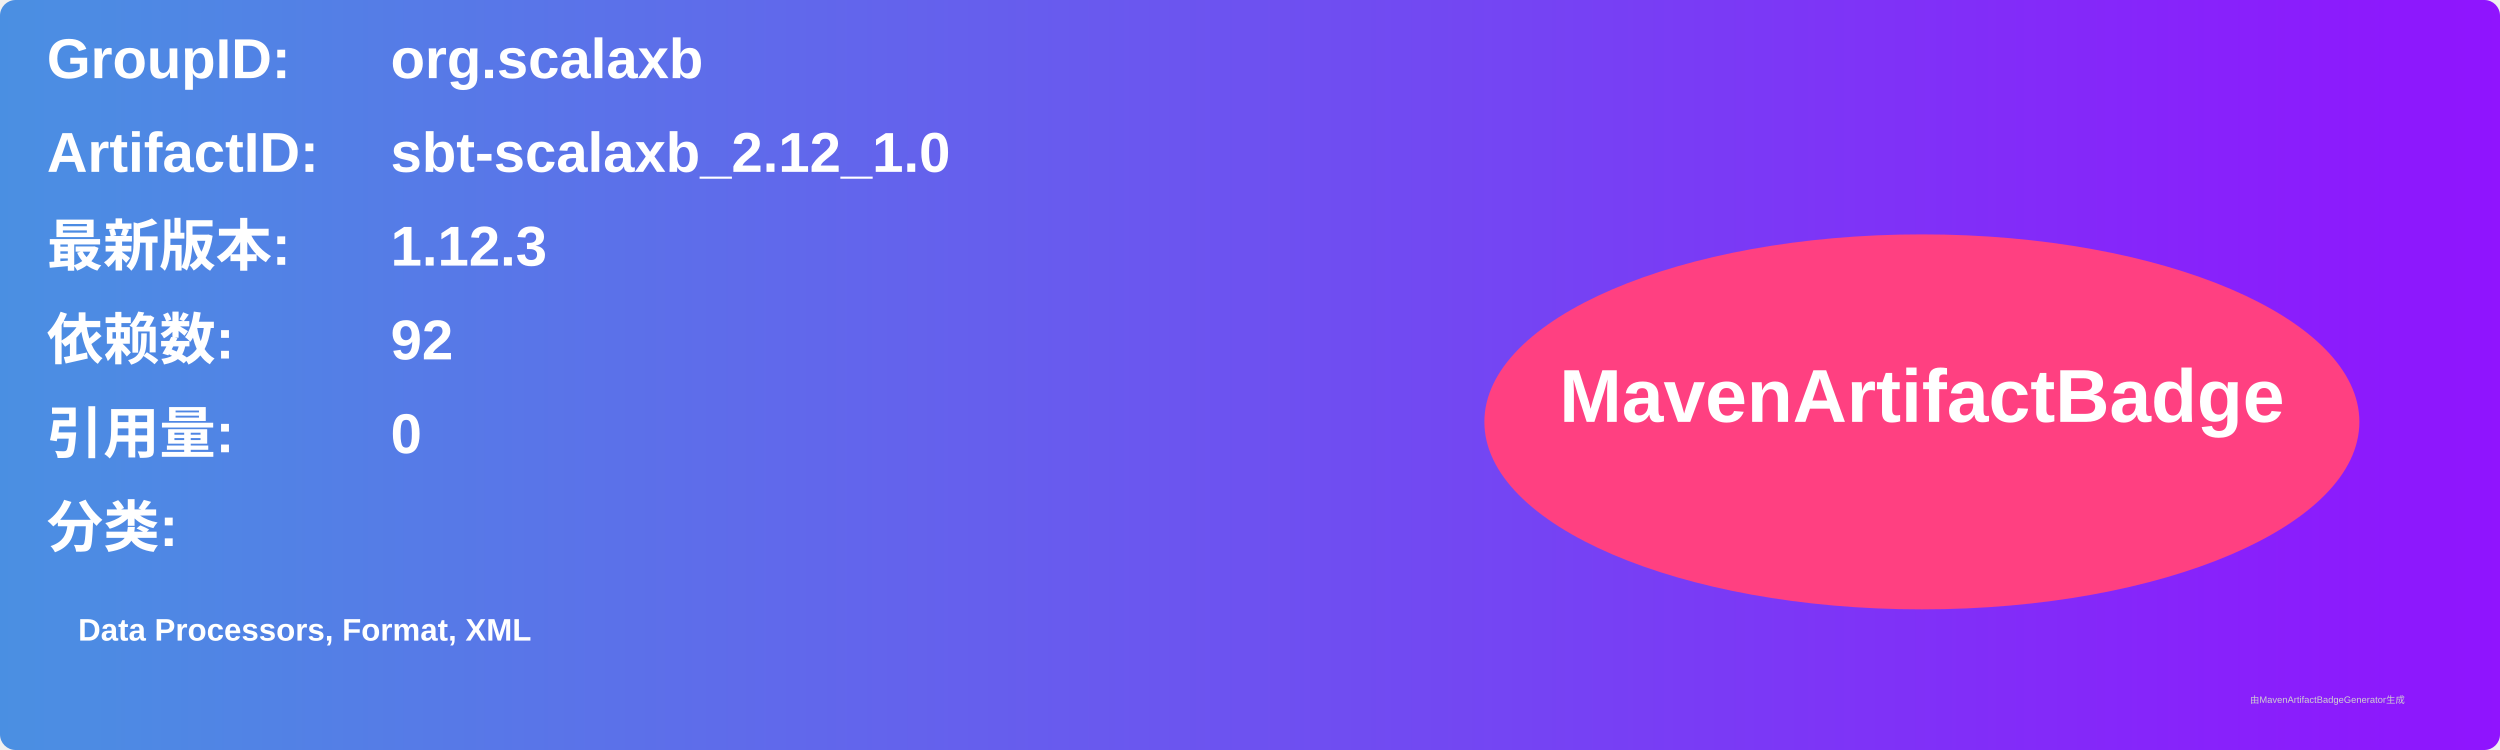
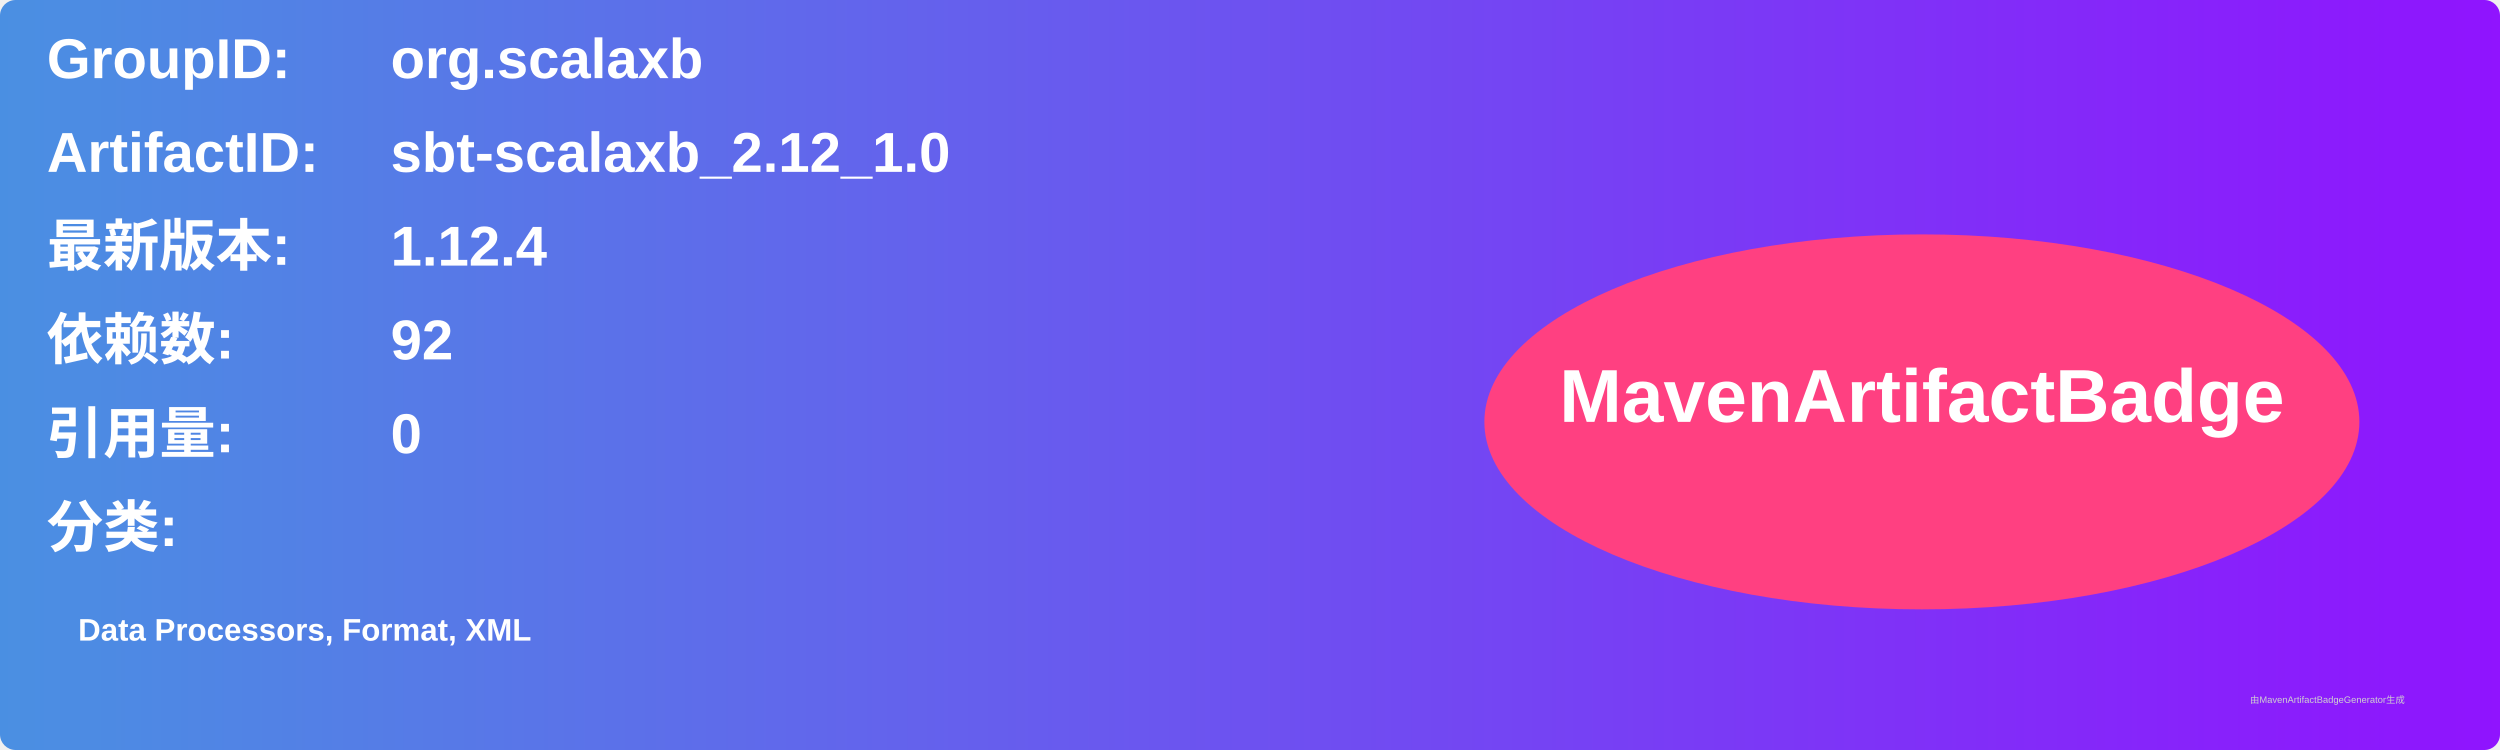
<svg xmlns="http://www.w3.org/2000/svg" width="800" height="240" viewBox="0 0 800 240">
  <linearGradient id="grad" x1="0%" y1="0%" x2="100%" y2="0%">
    <stop offset="0%" stop-color="#4a90e2" />
    <stop offset="100%" stop-color="#9013fe" />
  </linearGradient>
  <rect width="100%" height="100%" rx="5" ry="5" fill="url(#grad)" />
  <g transform="translate(15, 15)">
    <text x="0" y="10" font-family="Arial" font-size="18" fill="white" font-weight="bold" width="260">GroupID:</text>
    <text x="110" y="10" font-family="Arial" font-size="18" fill="white" font-weight="bold" width="460">org.scalaxb</text>
    <text x="0" y="40" font-family="Arial" font-size="18" fill="white" font-weight="bold" width="260">ArtifactID:</text>
    <text x="110" y="40" font-family="Arial" font-size="18" fill="white" font-weight="bold" width="460">sbt-scalaxb_2.12_1.0</text>
    <text x="0" y="70" font-family="Arial" font-size="18" fill="white" font-weight="bold">最新版本:</text>
    <text x="110" y="70" font-family="Arial" font-size="18" fill="white" font-weight="bold">
-       <tspan font-weight="bold">1.12.3</tspan>
+       <tspan font-weight="bold">1.12.4</tspan>
    </text>
    <text x="0" y="100" font-family="Arial" font-size="18" fill="white" font-weight="bold">依赖数: </text>
    <text x="110" y="100" font-family="Arial" font-size="18" fill="white">
      <tspan font-weight="bold">92</tspan>
    </text>
    <text x="0" y="130" font-family="Arial" font-size="18" fill="white" font-weight="bold">引用量: </text>
    <text x="110" y="130" font-family="Arial" font-size="18" fill="white">
      <tspan font-weight="bold">0</tspan>
    </text>
    <text x="0" y="160" font-family="Arial" font-size="18" fill="white" font-weight="bold">分类:</text>
    <text x="10" y="190" font-family="Arial" font-size="10" fill="white">
      <tspan font-weight="bold">Data Processors, Format, XML</tspan>
    </text>
    <ellipse cx="600" cy="120" rx="140" ry="60" fill="#ff4081" />
    <text x="600" y="120" text-anchor="middle" font-family="Arial" font-size="24" fill="white" font-weight="bold">MavenArtifactBadge</text>
  </g>
  <text x="720" y="225" font-family="Arial" font-size="3" fill="#d0d0d0">由MavenArtifactBadgeGenerator生成</text>
</svg>
